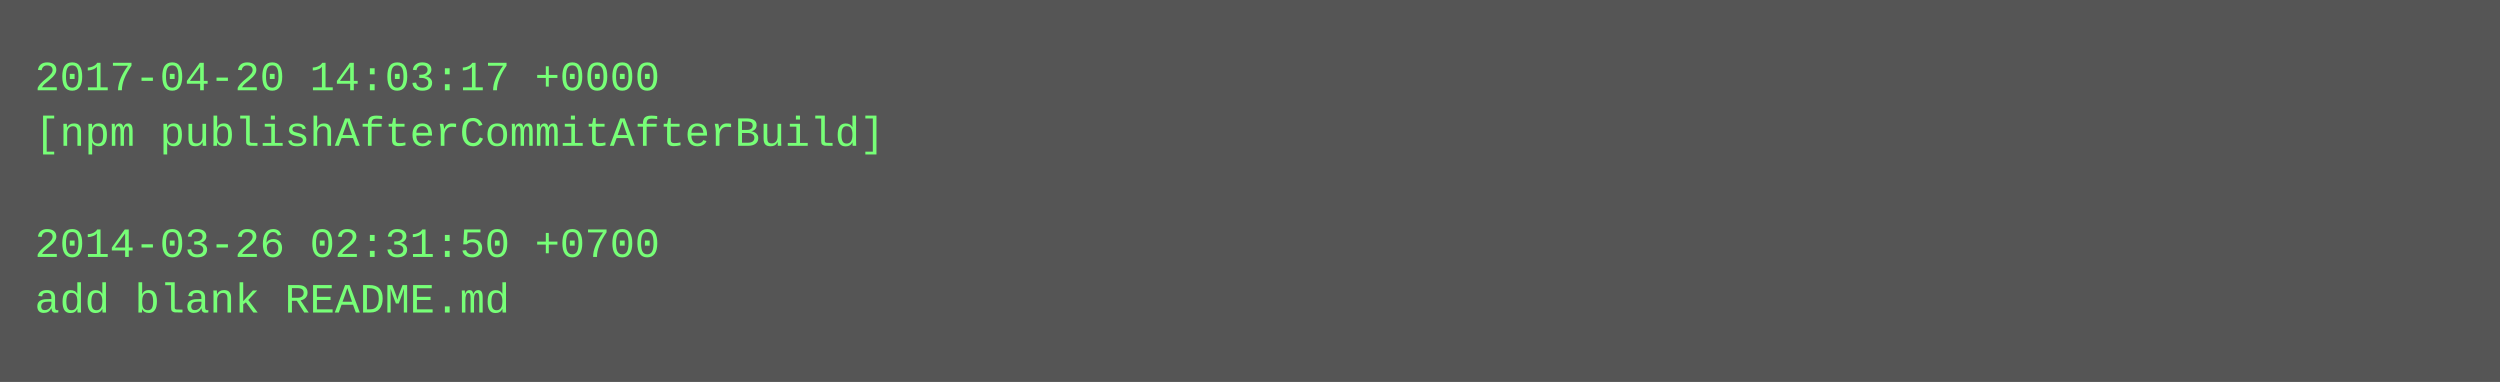
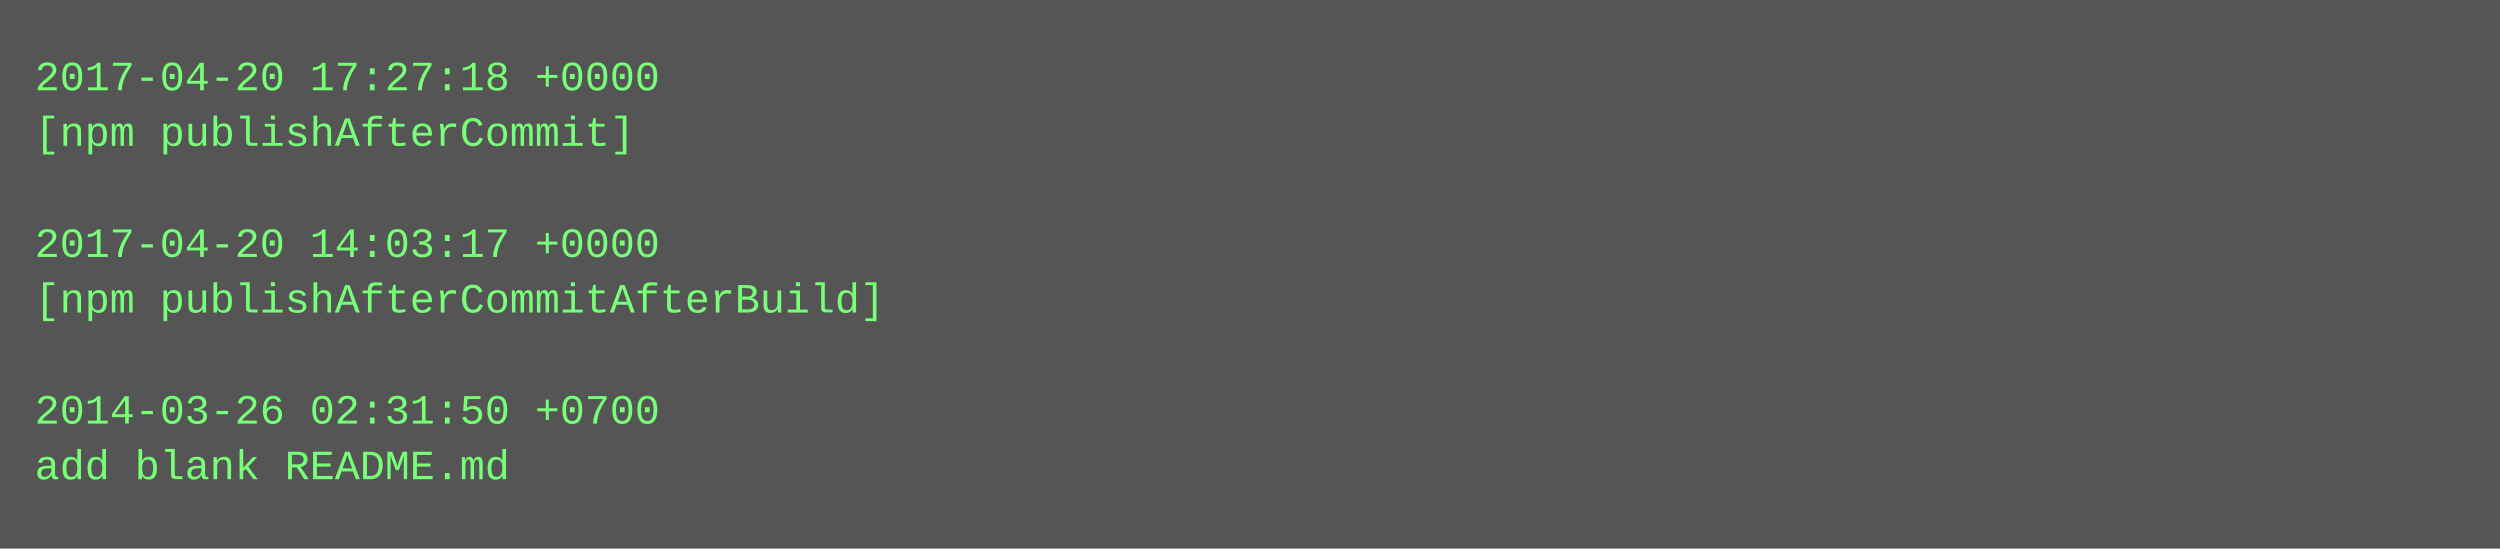
- <svg xmlns="http://www.w3.org/2000/svg" height="110" width="720">
-   <rect height="110" fill="#555" width="720" />
+ <svg xmlns="http://www.w3.org/2000/svg" height="158" width="720">
+   <rect height="158" fill="#555" width="720" />
  <text fill="#7f7" font-family="Courier New" font-size="12" xml:space="preserve">
-     <tspan x="10" y="26">2017-04-20 14:03:17 +0000</tspan>
-     <tspan x="10" y="42">[npm publishAfterCommitAfterBuild]</tspan>
+     <tspan x="10" y="26">2017-04-20 17:27:18 +0000</tspan>
+     <tspan x="10" y="42">[npm publishAfterCommit]</tspan>
    <tspan x="10" y="58" />
-     <tspan x="10" y="74">2014-03-26 02:31:50 +0700</tspan>
-     <tspan x="10" y="90">add blank README.md</tspan>
+     <tspan x="10" y="74">2017-04-20 14:03:17 +0000</tspan>
+     <tspan x="10" y="90">[npm publishAfterCommitAfterBuild]</tspan>
+     <tspan x="10" y="106" />
+     <tspan x="10" y="122">2014-03-26 02:31:50 +0700</tspan>
+     <tspan x="10" y="138">add blank README.md</tspan>
  </text>
</svg>
